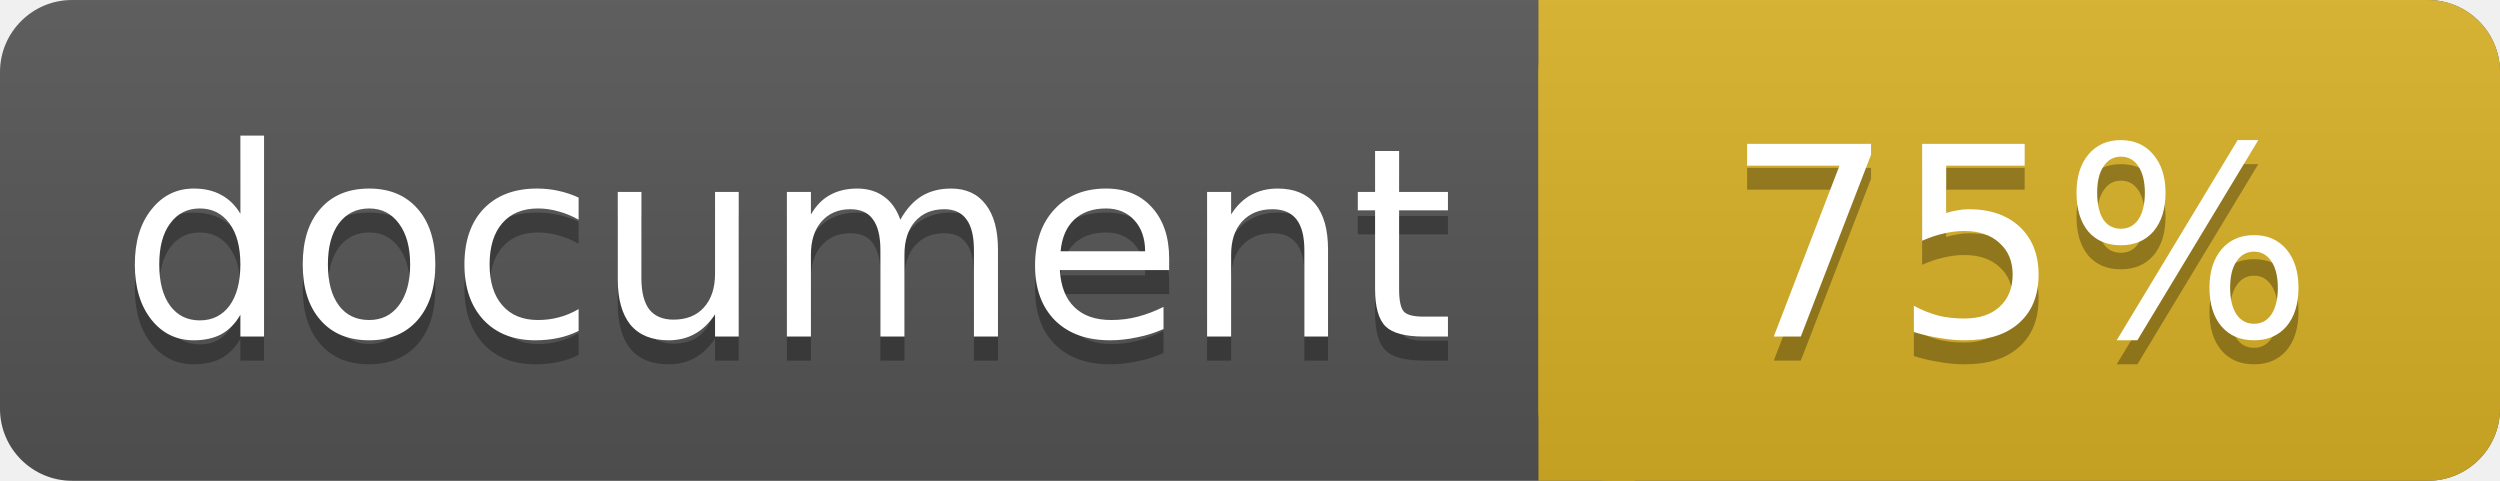
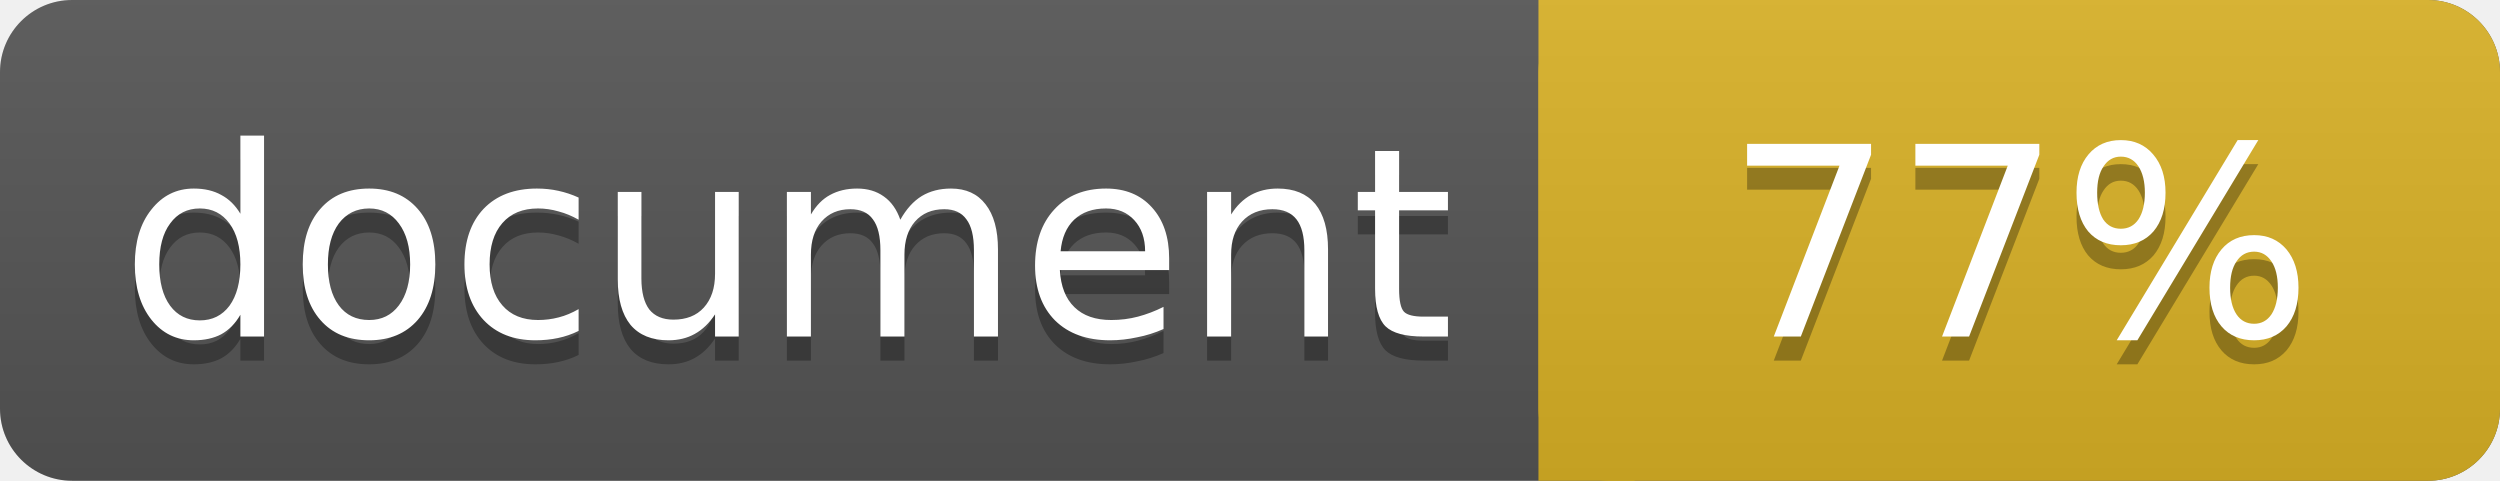
<svg xmlns="http://www.w3.org/2000/svg" width="104" height="20">
  <linearGradient id="a" x2="0" y2="100%">
    <stop offset="0" stop-color="#bbb" stop-opacity=".1" />
    <stop offset="1" stop-opacity=".1" />
  </linearGradient>
  <rect rx="3" width="104" height="20" fill="#555" />
  <rect rx="3" x="64" width="40" height="20" fill="#dab226" />
  <path fill="#dab226" d="M64 0h4v20h-4z" />
  <rect rx="3" width="104" height="20" fill="url(#a)" />
  <g fill="#fff" font-family="DejaVu Sans,Verdana,Geneva,sans-serif" font-size="11">
    <g text-anchor="left">
      <text x="5" y="15" fill="#010101" fill-opacity=".3">document</text>
      <text x="5" y="14">document</text>
    </g>
    <g text-anchor="middle">
-       <text x="84" y="15" fill="#010101" fill-opacity=".3">75%</text>
-       <text x="84" y="14">75%</text>
+       <text x="84" y="15" fill="#010101" fill-opacity=".3">77%</text>
+       <text x="84" y="14">77%</text>
    </g>
  </g>
</svg>
